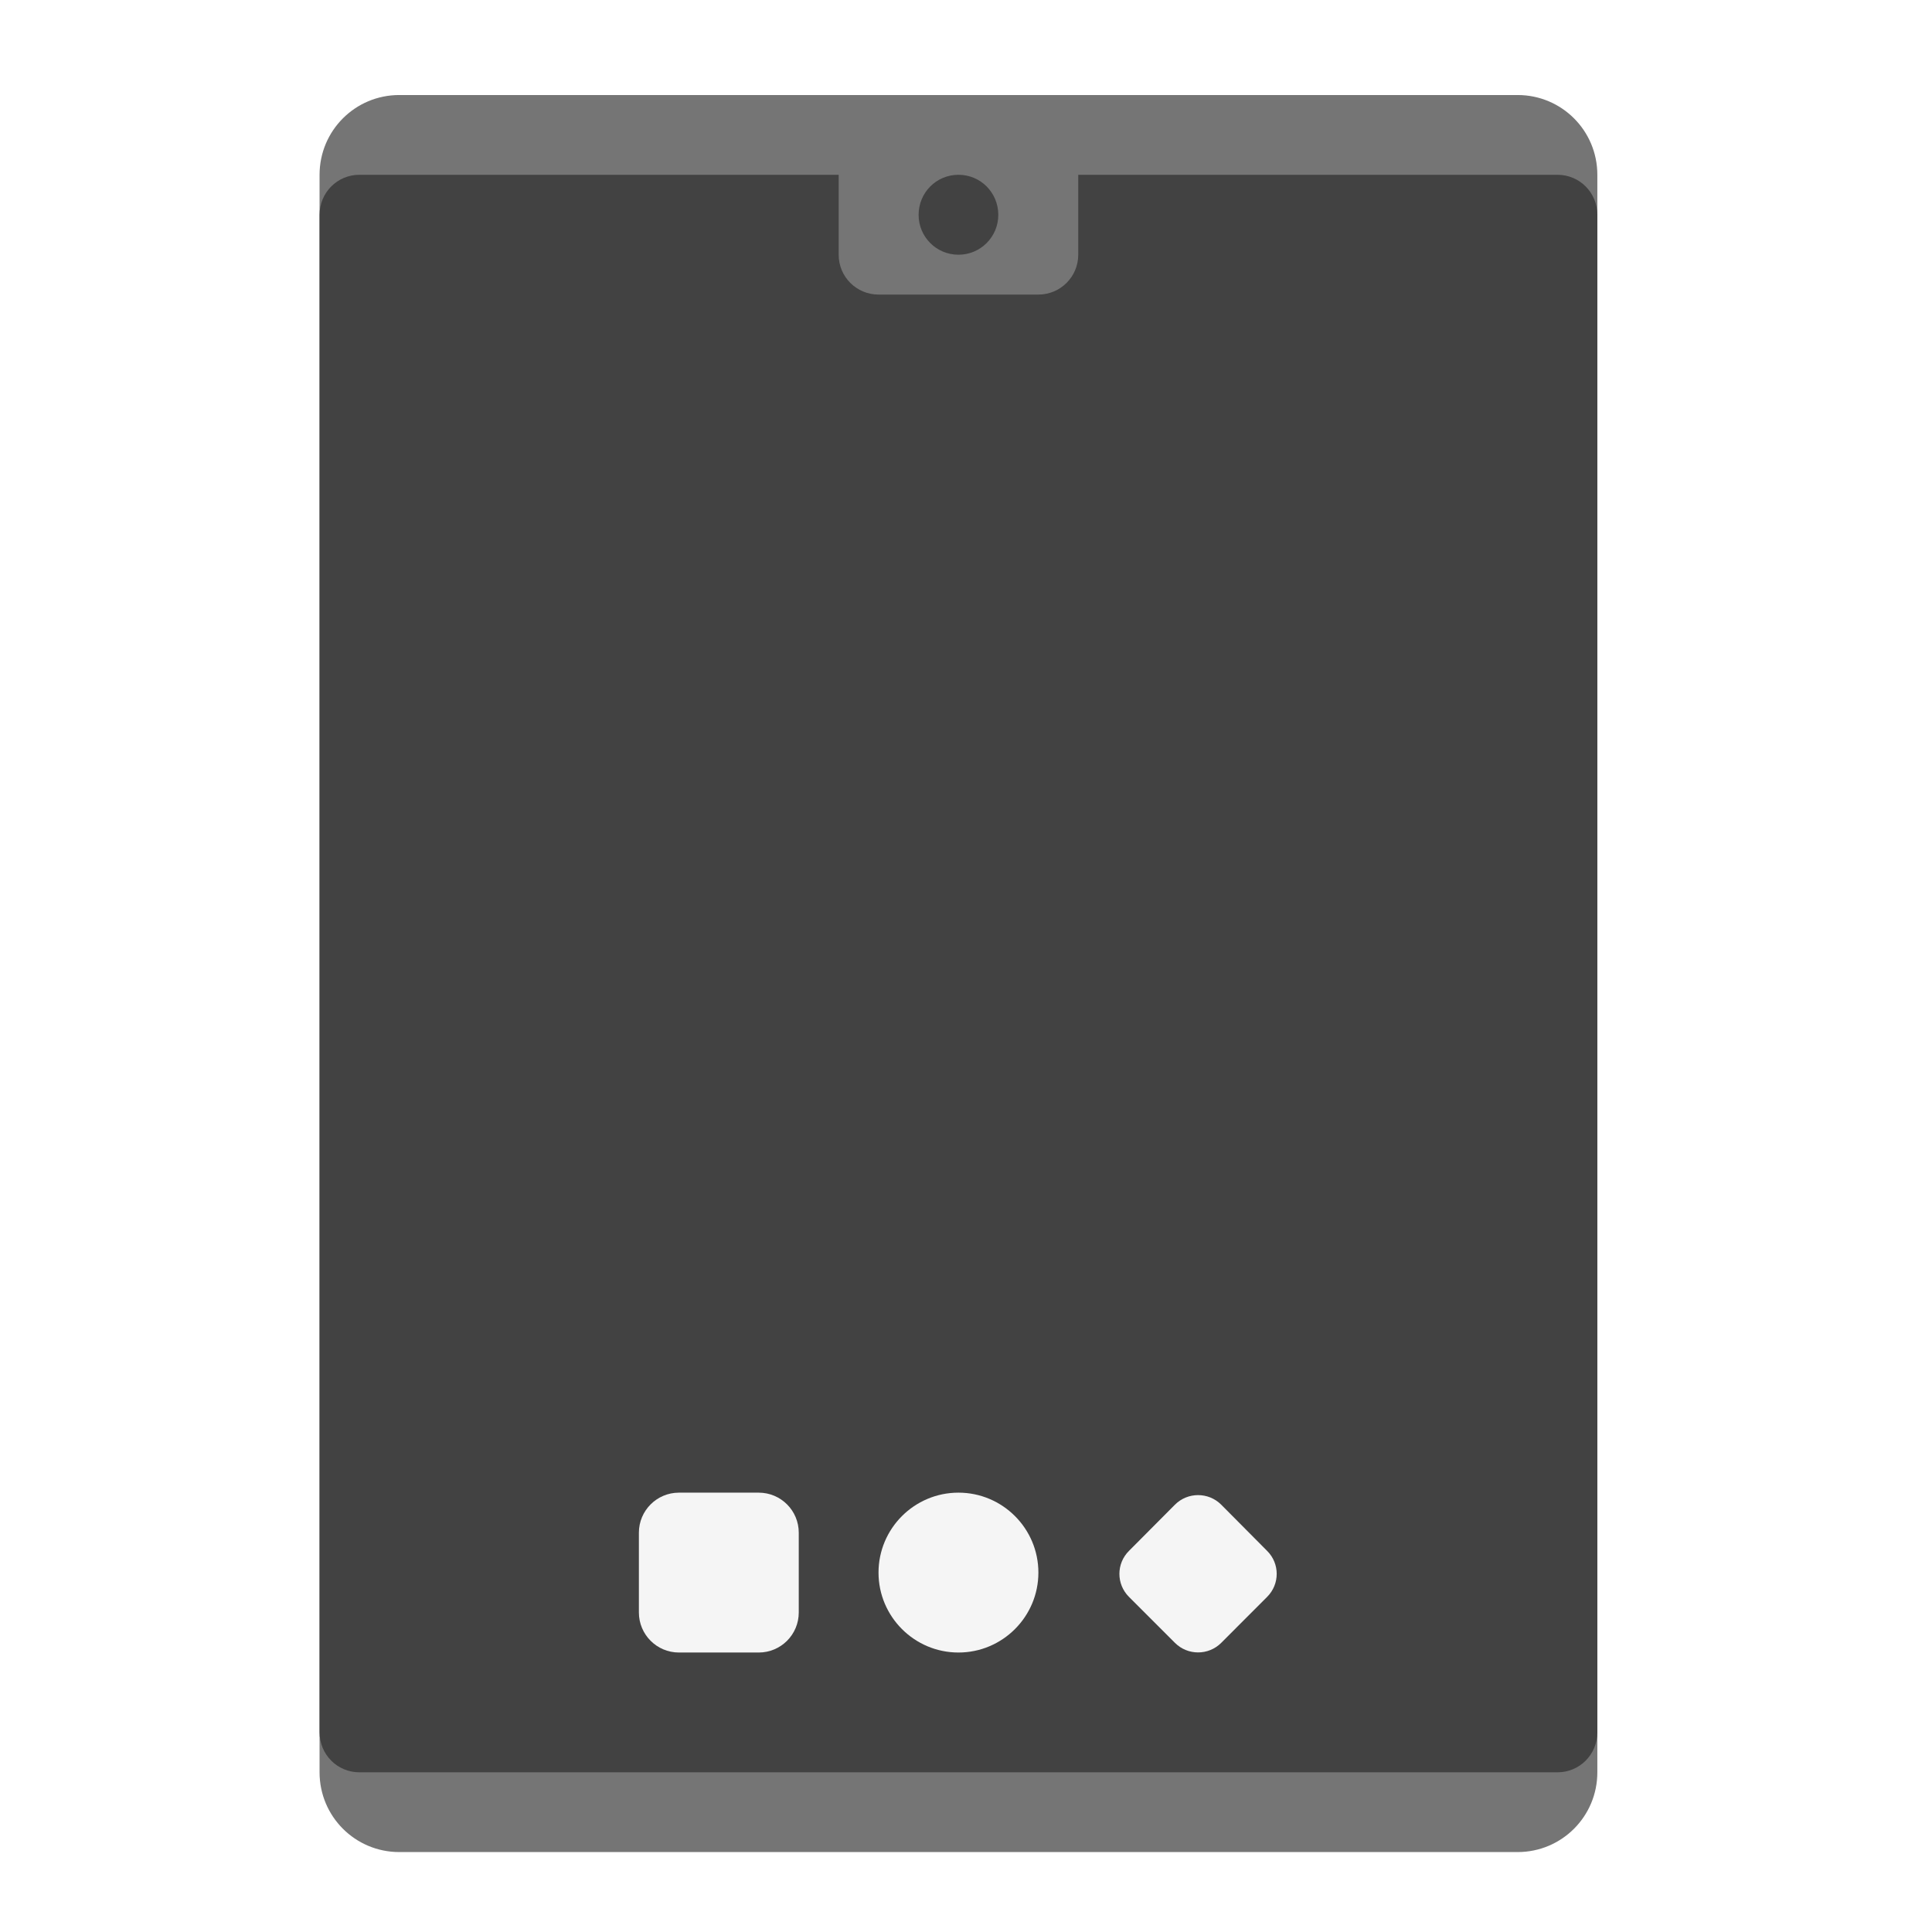
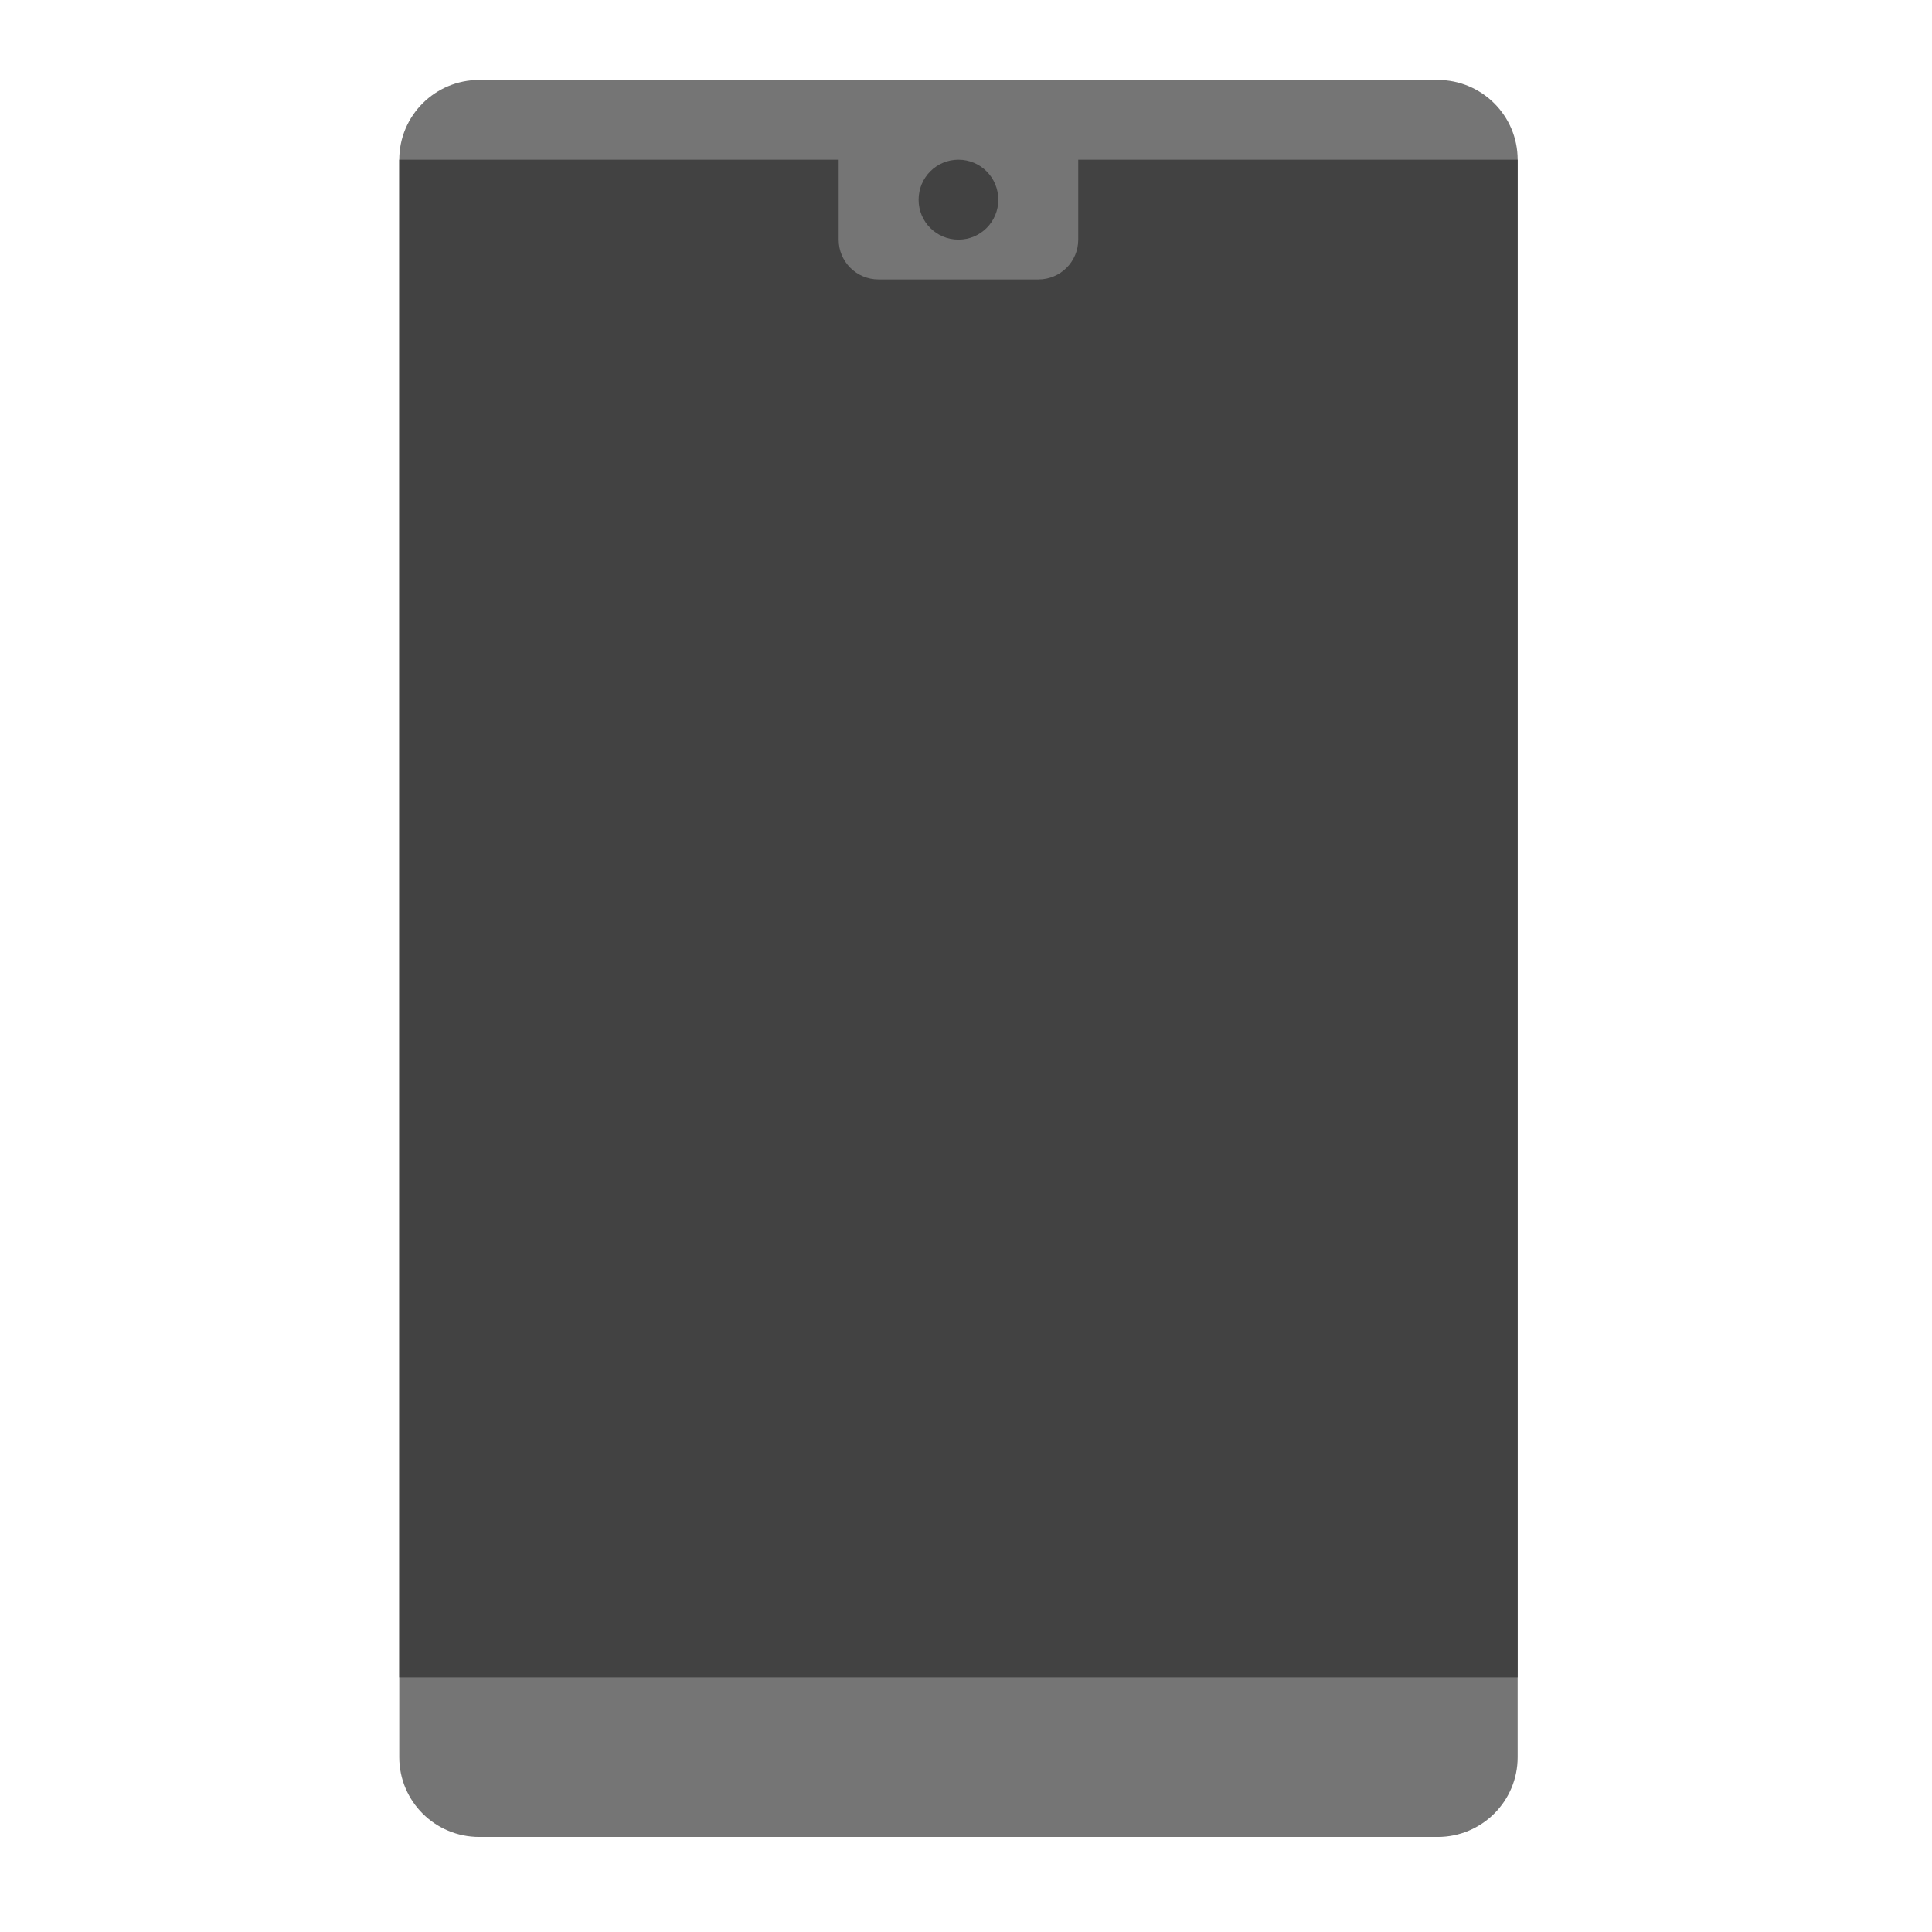
<svg xmlns="http://www.w3.org/2000/svg" width="32px" height="32px" viewBox="0 0 32 32" version="1.1">
  <g id="surface1">
-     <path style=" stroke:none;fill-rule:nonzero;fill:rgb(45.882%,45.882%,45.882%);fill-opacity:1;" d="M 6.613 1.574 L 25.137 1.574 C 25.867 1.574 26.457 2.164 26.457 2.895 L 26.457 29.355 C 26.457 30.086 25.867 30.676 25.137 30.676 L 6.613 30.676 C 5.883 30.676 5.293 30.086 5.293 29.355 L 5.293 2.895 C 5.293 2.164 5.883 1.574 6.613 1.574 Z M 6.613 1.574 " />
-     <path style=" stroke:none;fill-rule:nonzero;fill:rgb(25.882%,25.882%,25.882%);fill-opacity:1;" d="M 5.953 2.895 L 25.797 2.895 C 26.164 2.895 26.457 3.191 26.457 3.559 L 26.457 28.691 C 26.457 29.059 26.164 29.355 25.797 29.355 L 5.953 29.355 C 5.586 29.355 5.293 29.059 5.293 28.691 L 5.293 3.559 C 5.293 3.191 5.586 2.895 5.953 2.895 Z M 5.953 2.895 " />
-     <path style=" stroke:none;fill-rule:nonzero;fill:rgb(45.882%,45.882%,45.882%);fill-opacity:1;" d="M 14.551 2.234 L 17.199 2.234 C 17.562 2.234 17.859 2.531 17.859 2.895 L 17.859 4.219 C 17.859 4.586 17.562 4.879 17.199 4.879 L 14.551 4.879 C 14.188 4.879 13.891 4.586 13.891 4.219 L 13.891 2.895 C 13.891 2.531 14.188 2.234 14.551 2.234 Z M 14.551 2.234 " />
-     <path style=" stroke:none;fill-rule:nonzero;fill:rgb(25.882%,25.882%,25.882%);fill-opacity:1;" d="M 15.875 2.895 C 16.242 2.895 16.535 3.191 16.535 3.559 C 16.535 3.922 16.242 4.219 15.875 4.219 C 15.508 4.219 15.215 3.922 15.215 3.559 C 15.215 3.191 15.508 2.895 15.875 2.895 Z M 15.875 2.895 " />
-     <path style=" stroke:none;fill-rule:nonzero;fill:rgb(96.078%,96.078%,96.078%);fill-opacity:1;" d="M 11.246 24.723 L 12.566 24.723 C 12.934 24.723 13.23 25.02 13.23 25.387 L 13.23 26.707 C 13.23 27.074 12.934 27.371 12.566 27.371 L 11.246 27.371 C 10.879 27.371 10.582 27.074 10.582 26.707 L 10.582 25.387 C 10.582 25.02 10.879 24.723 11.246 24.723 Z M 11.246 24.723 " />
-     <path style=" stroke:none;fill-rule:nonzero;fill:rgb(96.078%,96.078%,96.078%);fill-opacity:1;" d="M 15.875 24.723 C 16.605 24.723 17.199 25.316 17.199 26.047 C 17.199 26.777 16.605 27.371 15.875 27.371 C 15.145 27.371 14.551 26.777 14.551 26.047 C 14.551 25.316 15.145 24.723 15.875 24.723 Z M 15.875 24.723 " />
-     <path style=" stroke:none;fill-rule:nonzero;fill:rgb(96.078%,96.078%,96.078%);fill-opacity:1;" d="M 18.699 25.688 L 19.461 24.922 C 19.672 24.711 20.016 24.711 20.227 24.922 L 20.988 25.688 C 21.199 25.898 21.199 26.238 20.988 26.449 L 20.227 27.211 C 20.016 27.422 19.672 27.422 19.461 27.211 L 18.699 26.449 C 18.488 26.238 18.488 25.898 18.699 25.688 Z M 18.699 25.688 " />
+     <path style=" stroke:none;fill-rule:nonzero;fill:rgb(45.882%,45.882%,45.882%);fill-opacity:1;" d="M 7.938 1.324 L 23.812 1.324 C 24.543 1.324 25.137 1.914 25.137 2.645 L 25.137 29.105 C 25.137 29.836 24.543 30.426 23.812 30.426 L 7.938 30.426 C 7.207 30.426 6.613 29.836 6.613 29.105 L 6.613 2.645 C 6.613 1.914 7.207 1.324 7.938 1.324 Z M 7.938 1.324 " />
+     <path style=" stroke:none;fill-rule:nonzero;fill:rgb(25.882%,25.882%,25.882%);fill-opacity:1;" d="M 6.613 2.645 L 25.137 2.645 L 25.137 27.781 L 6.613 27.781 Z M 6.613 2.645 " />
+     <path style=" stroke:none;fill-rule:nonzero;fill:rgb(45.882%,45.882%,45.882%);fill-opacity:1;" d="M 14.551 1.984 L 17.199 1.984 C 17.562 1.984 17.859 2.281 17.859 2.645 L 17.859 3.969 C 17.859 4.336 17.562 4.629 17.199 4.629 L 14.551 4.629 C 14.188 4.629 13.891 4.336 13.891 3.969 L 13.891 2.645 C 13.891 2.281 14.188 1.984 14.551 1.984 Z M 14.551 1.984 " />
+     <path style=" stroke:none;fill-rule:nonzero;fill:rgb(25.882%,25.882%,25.882%);fill-opacity:1;" d="M 15.875 2.645 C 16.242 2.645 16.535 2.941 16.535 3.309 C 16.535 3.672 16.242 3.969 15.875 3.969 C 15.508 3.969 15.215 3.672 15.215 3.309 C 15.215 2.941 15.508 2.645 15.875 2.645 Z M 15.875 2.645 " />
  </g>
</svg>
